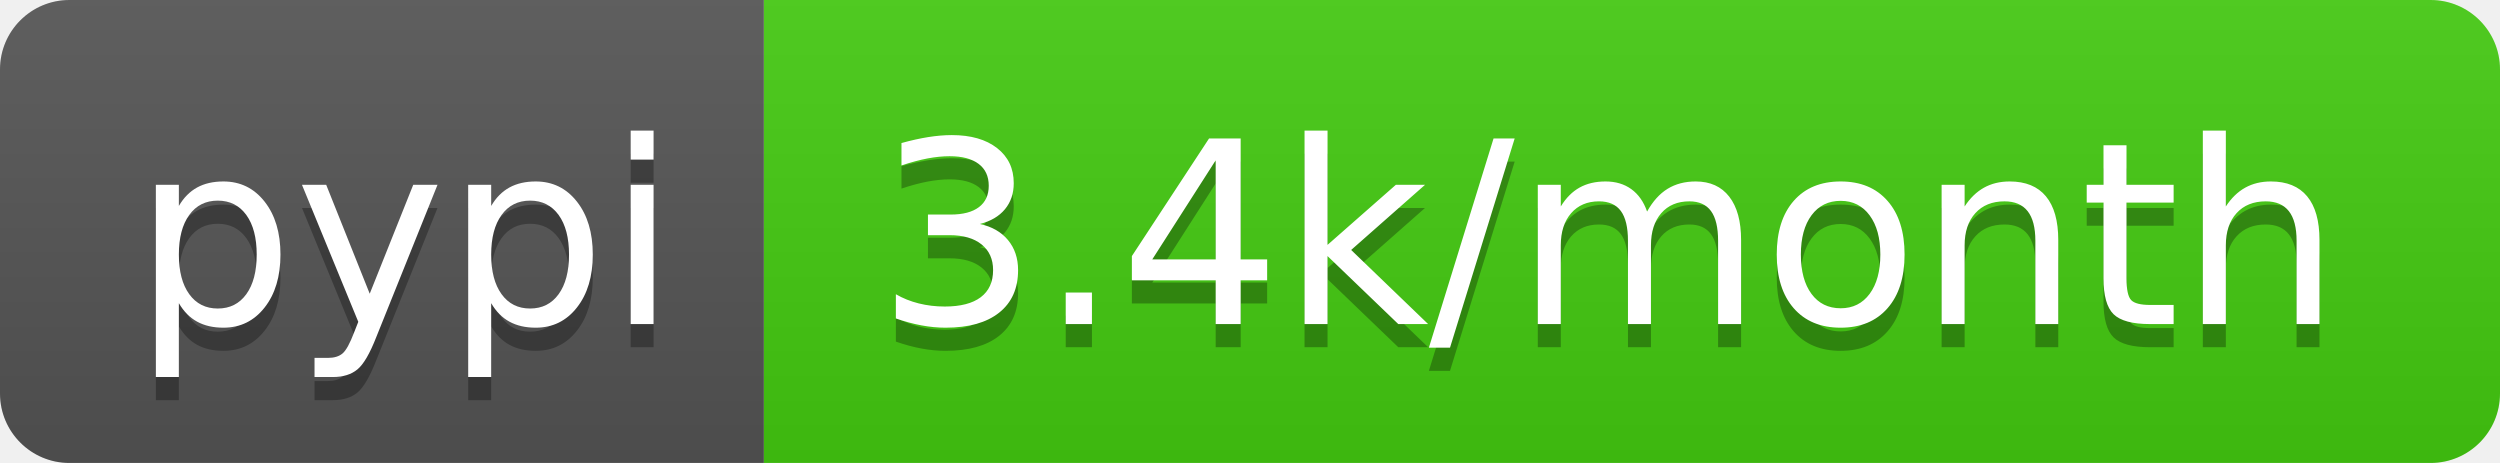
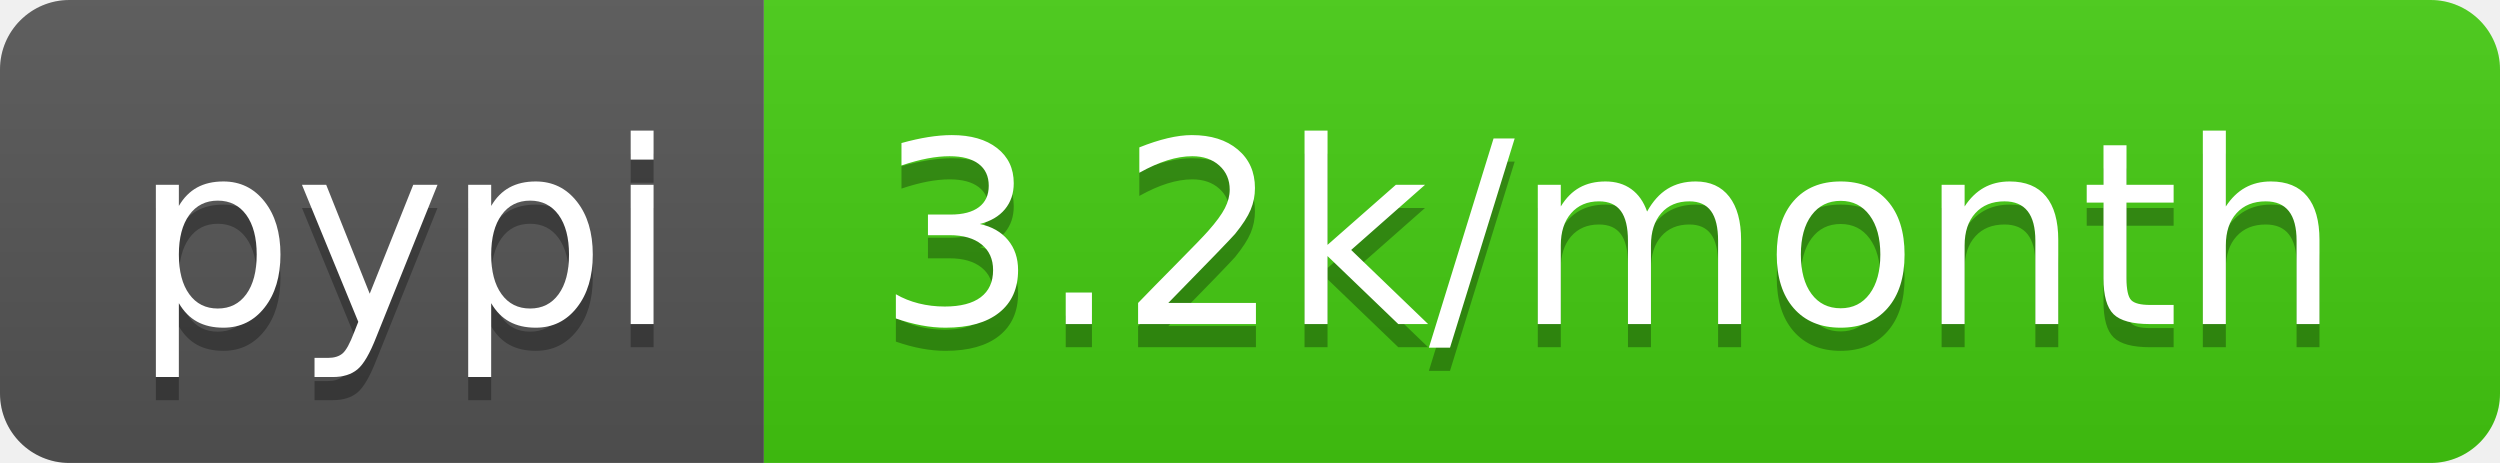
<svg xmlns="http://www.w3.org/2000/svg" width="108" height="20">
  <linearGradient id="s" x2="0" y2="100%">
    <stop offset="0" stop-color="#bbb" stop-opacity=".1" />
    <stop offset="1" stop-opacity=".1" />
  </linearGradient>
  <clipPath id="r">
    <rect width="108" height="20" rx="3" fill="#fff" />
  </clipPath>
  <g clip-path="url(#r)">
    <rect width="33" height="20" fill="#555" />
    <rect x="33" width="75" height="20" fill="#4c1" />
    <rect width="108" height="20" fill="url(#s)" />
  </g>
  <g fill="#fff" text-anchor="middle" font-family="DejaVu Sans,Verdana,Geneva,sans-serif" font-size="110">
    <text x="175" y="150" fill="#010101" fill-opacity=".3" transform="scale(.1)" textLength="230">pypi</text>
    <text x="175" y="140" transform="scale(.1)" textLength="230">pypi</text>
-     <text x="695" y="150" fill="#010101" fill-opacity=".3" transform="scale(.1)" textLength="650">3.4k/month</text>
-     <text x="695" y="140" transform="scale(.1)" textLength="650">3.4k/month</text>
+     <text x="695" y="150" fill="#010101" fill-opacity=".3" transform="scale(.1)" textLength="650">3.2k/month</text>
+     <text x="695" y="140" transform="scale(.1)" textLength="650">3.2k/month</text>
  </g>
</svg>
